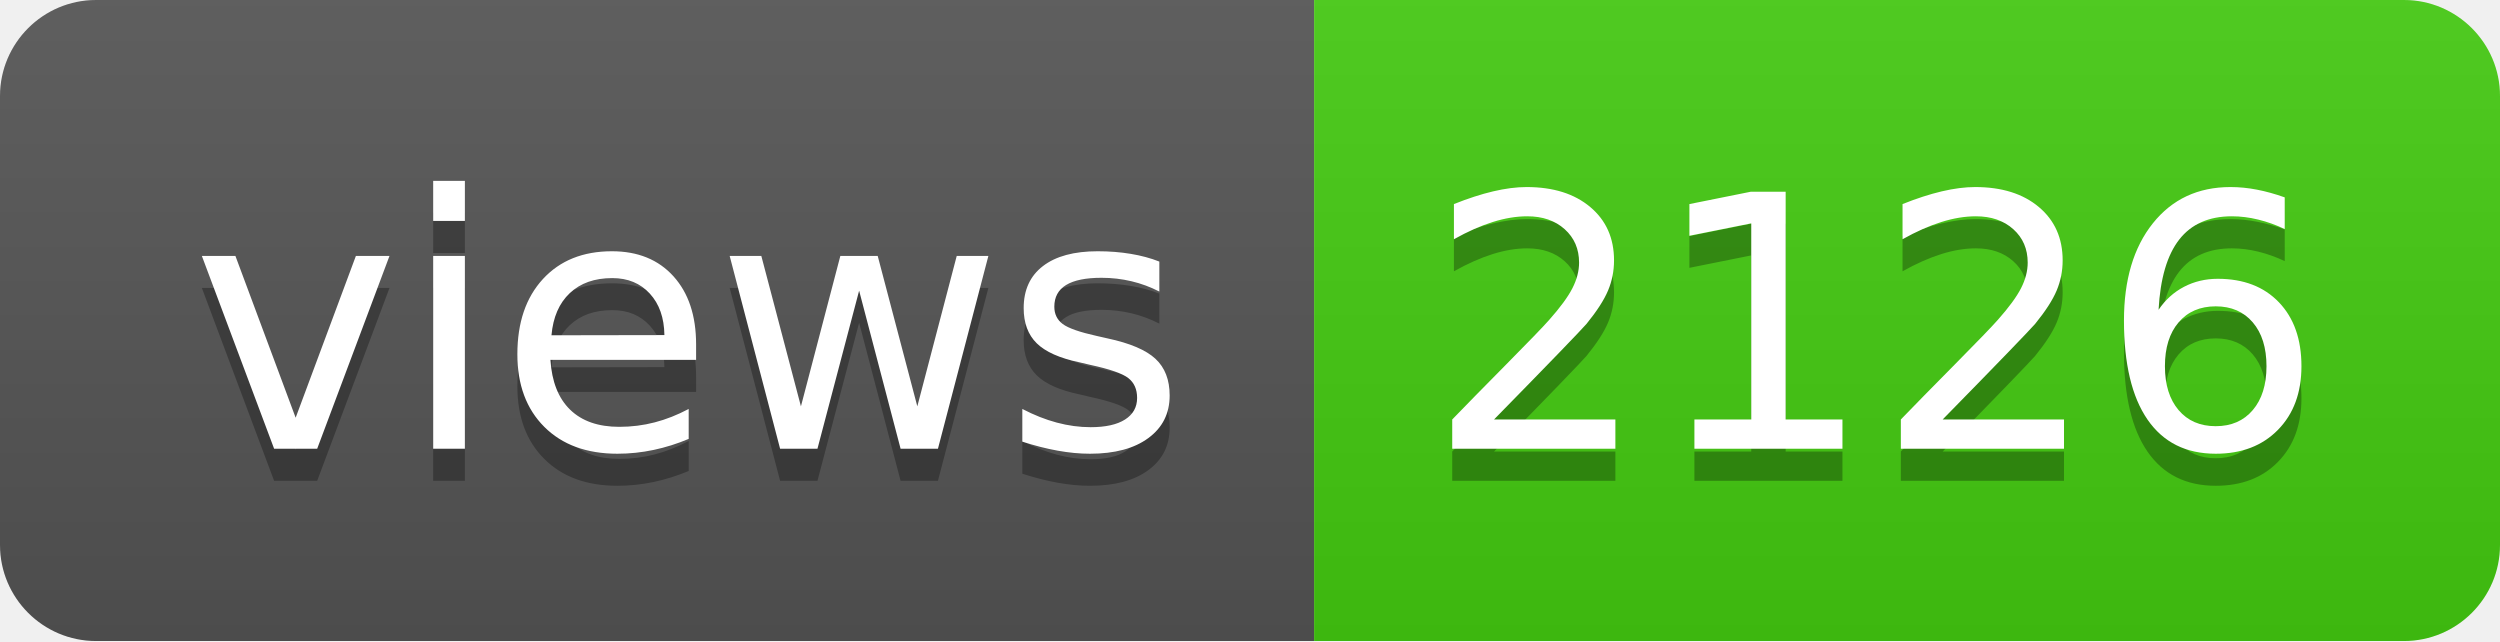
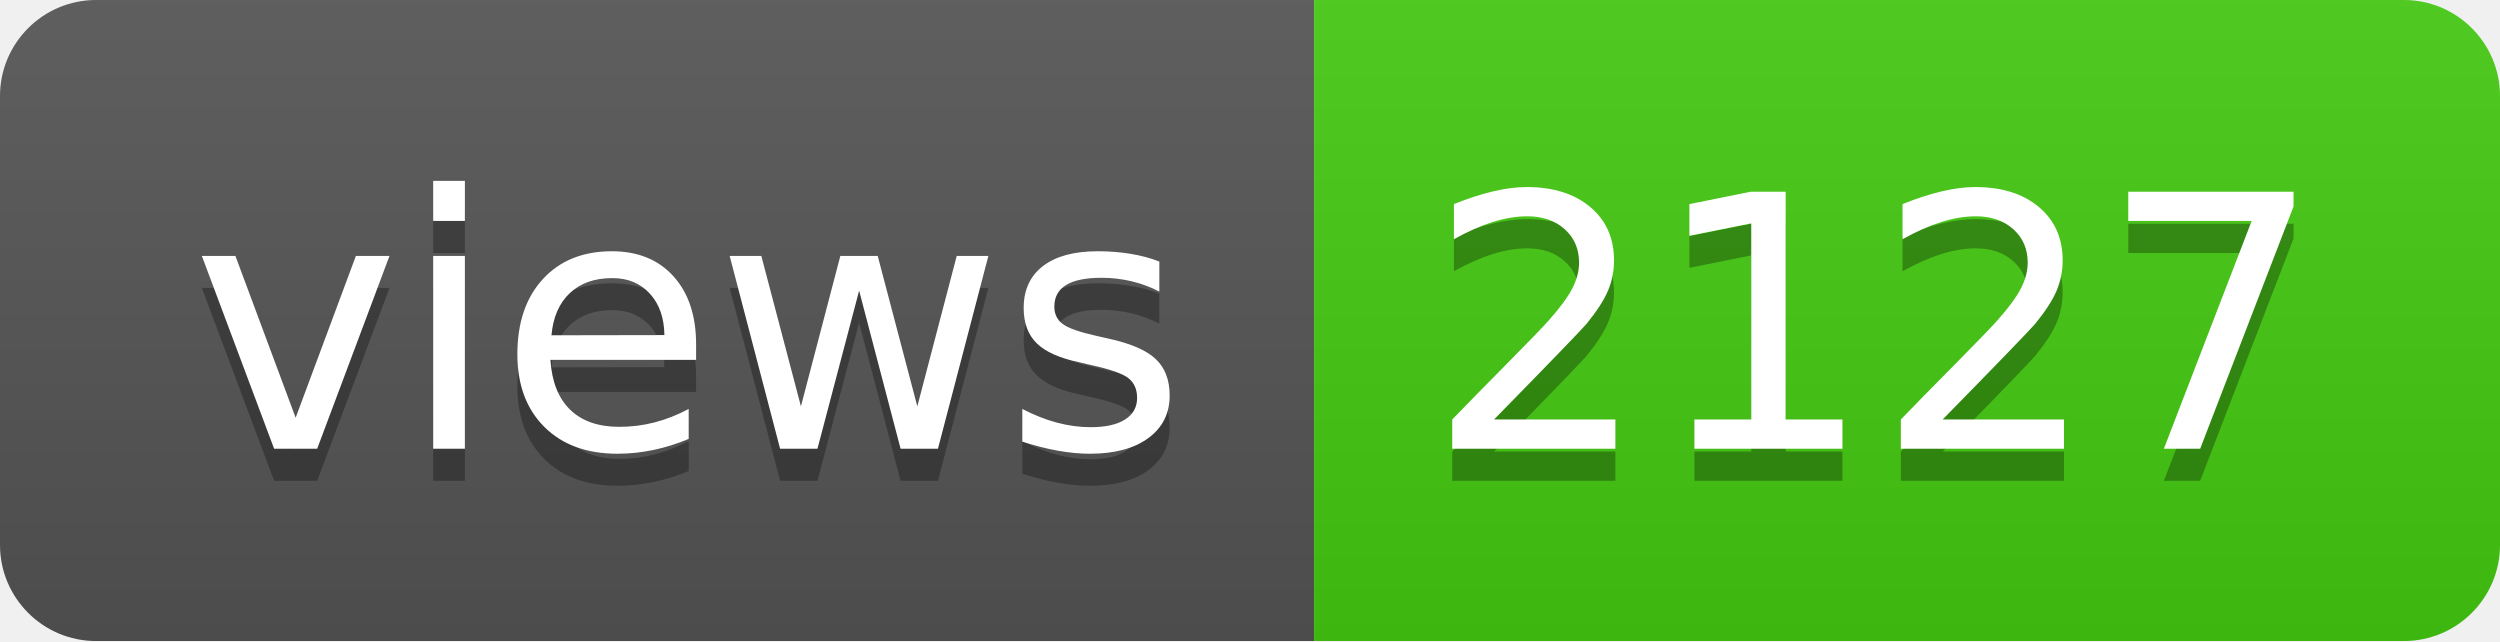
- <svg xmlns="http://www.w3.org/2000/svg" width="78" height="20" role="img" aria-label="views: 2126">
+ <svg xmlns="http://www.w3.org/2000/svg" width="78" height="20" role="img" aria-label="views: 2127">
  <linearGradient id="s" x2="0" y2="100%">
    <stop offset="0" stop-color="#bbb" stop-opacity=".1" />
    <stop offset="1" stop-opacity=".1" />
  </linearGradient>
  <clipPath id="r">
    <rect width="78" height="20" rx="3" fill="#fff" />
  </clipPath>
  <g clip-path="url(#r)">
    <rect width="41" height="20" fill="#555" />
    <rect x="41" width="37" height="20" fill="#4c1" />
    <rect width="78" height="20" fill="url(#s)" />
  </g>
  <g fill="#fff" text-anchor="middle" font-family="Verdana,Geneva,DejaVu Sans,sans-serif" text-rendering="geometricPrecision" font-size="110">
    <text aria-hidden="true" x="215" y="150" fill="#010101" fill-opacity=".3" transform="scale(.1)" textLength="310">views</text>
    <text x="215" y="140" transform="scale(.1)" fill="#fff" textLength="310">views</text>
-     <text aria-hidden="true" x="585" y="150" fill="#010101" fill-opacity=".3" transform="scale(.1)" textLength="270">2126</text>
-     <text x="585" y="140" transform="scale(.1)" fill="#fff" textLength="270">2126</text>
+     <text aria-hidden="true" x="585" y="150" fill="#010101" fill-opacity=".3" transform="scale(.1)" textLength="270">2127</text>
+     <text x="585" y="140" transform="scale(.1)" fill="#fff" textLength="270">2127</text>
  </g>
</svg>
